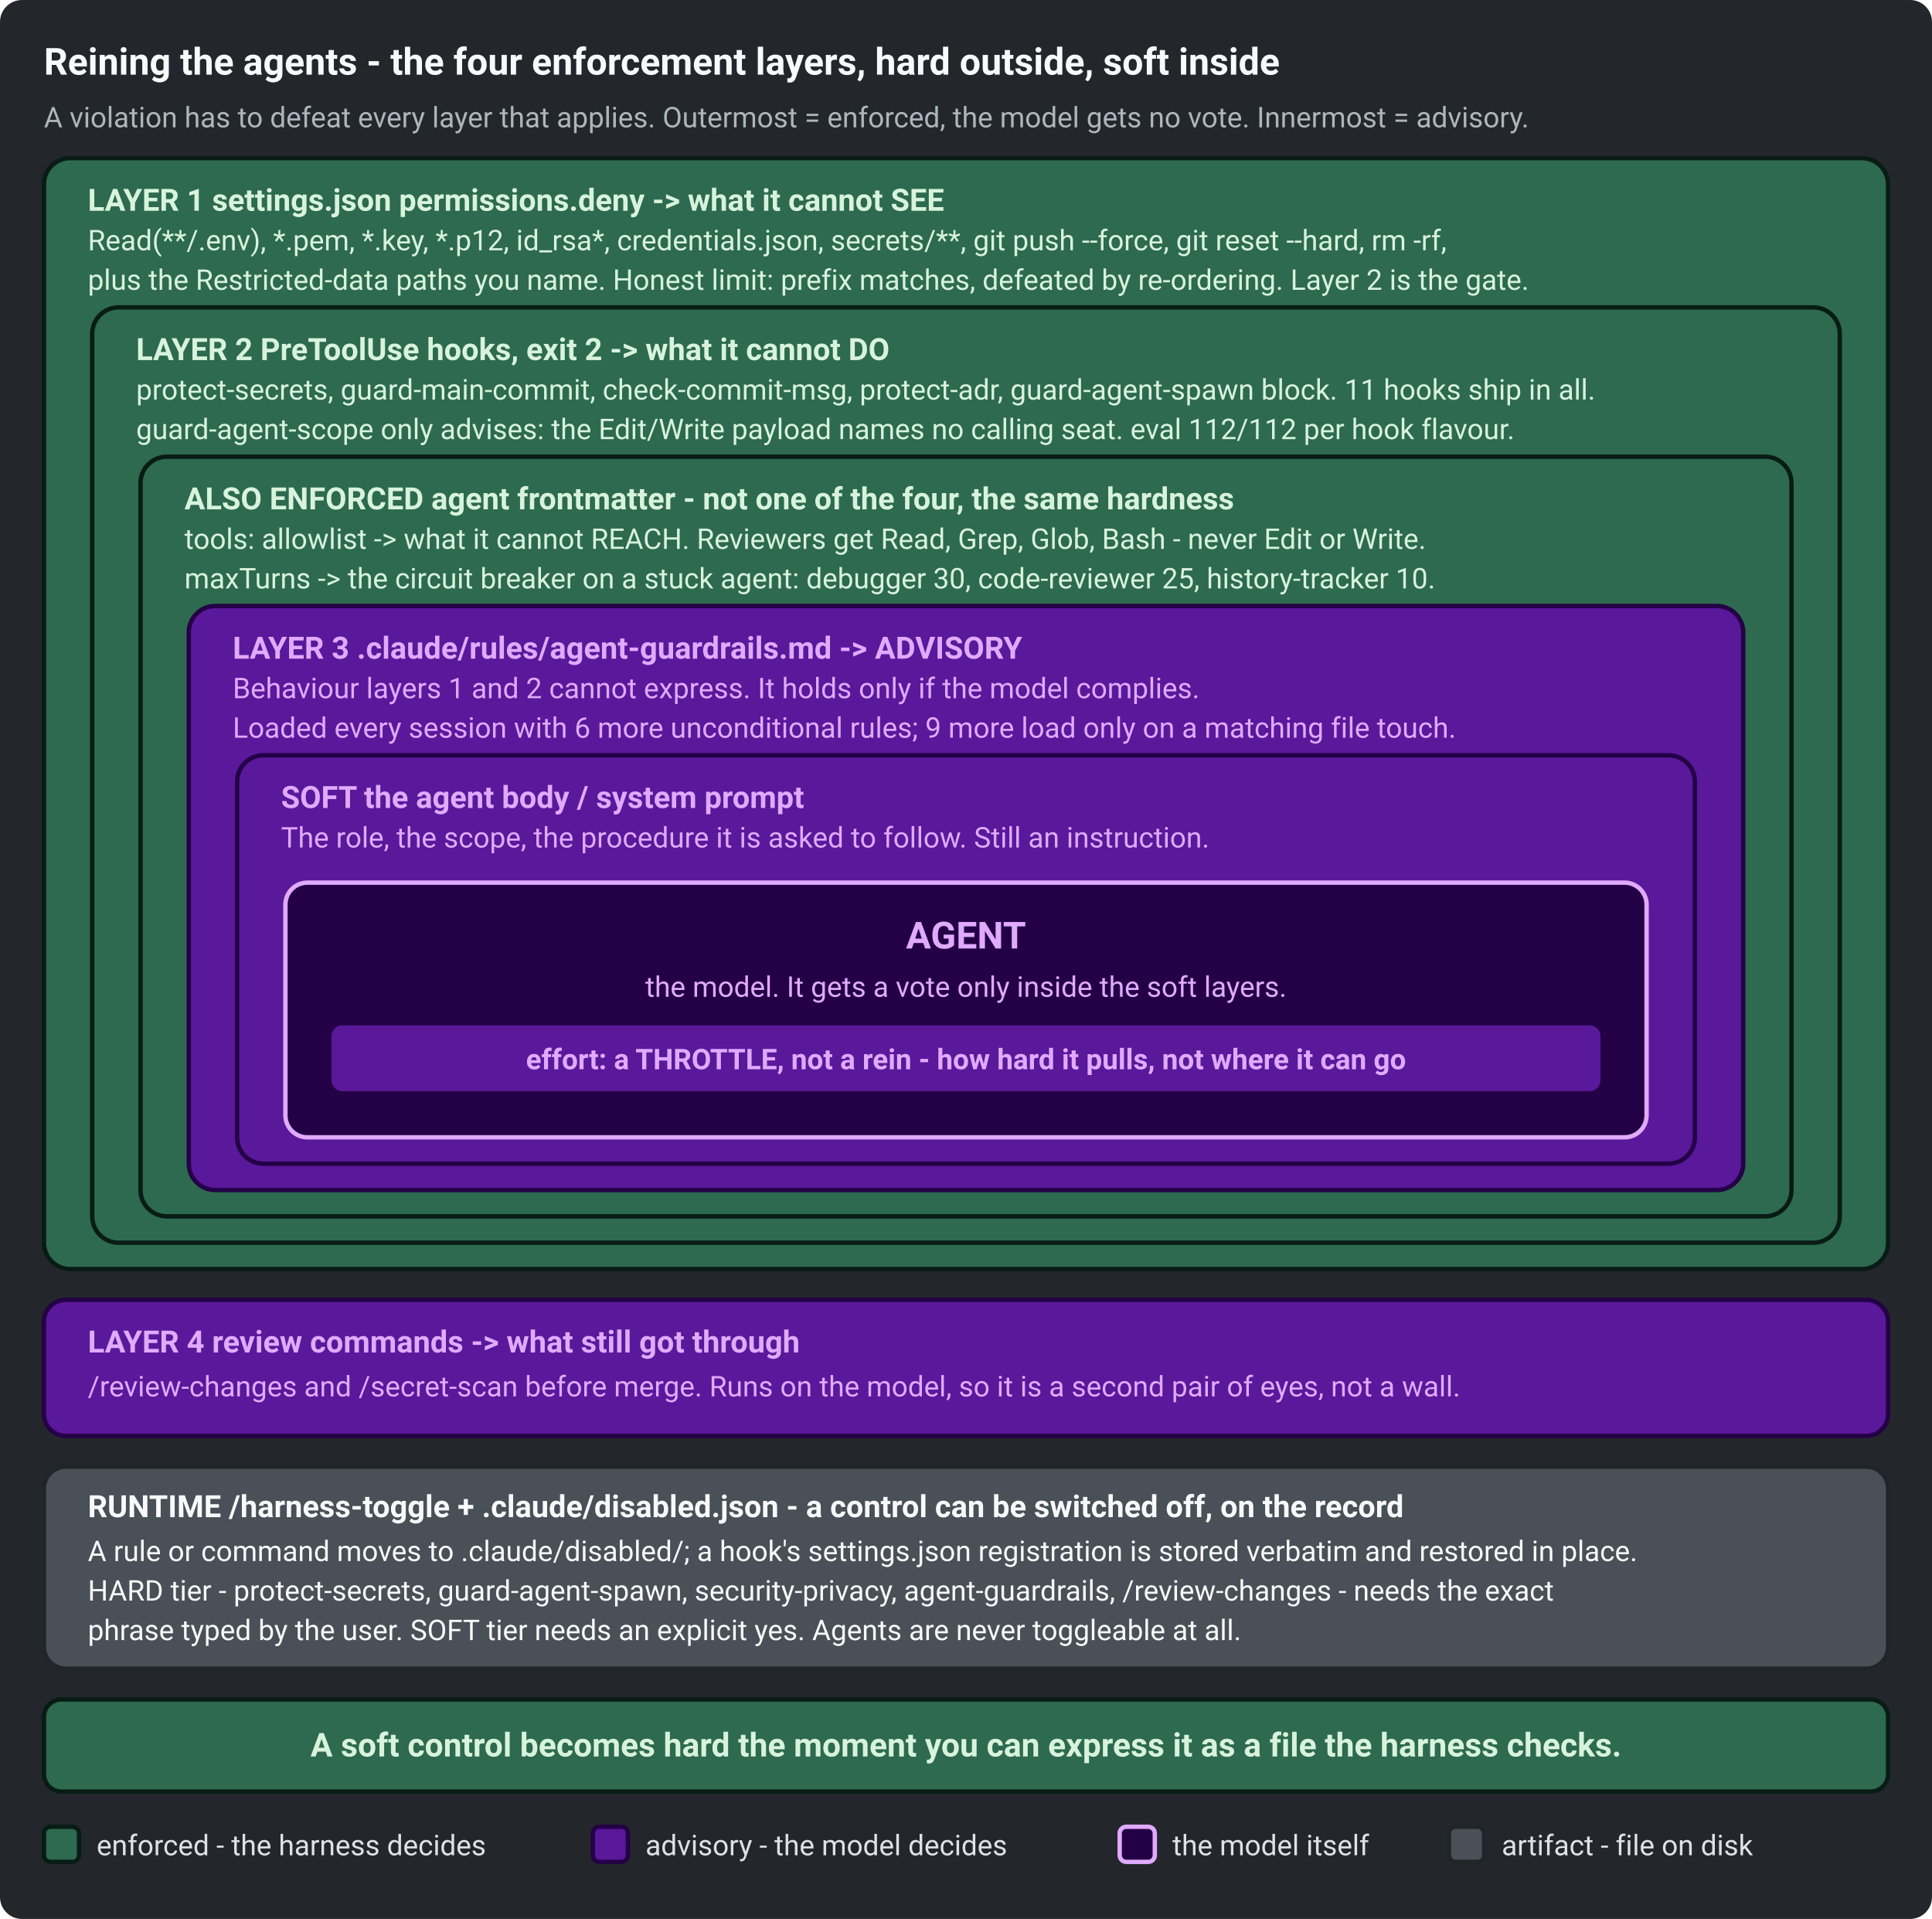
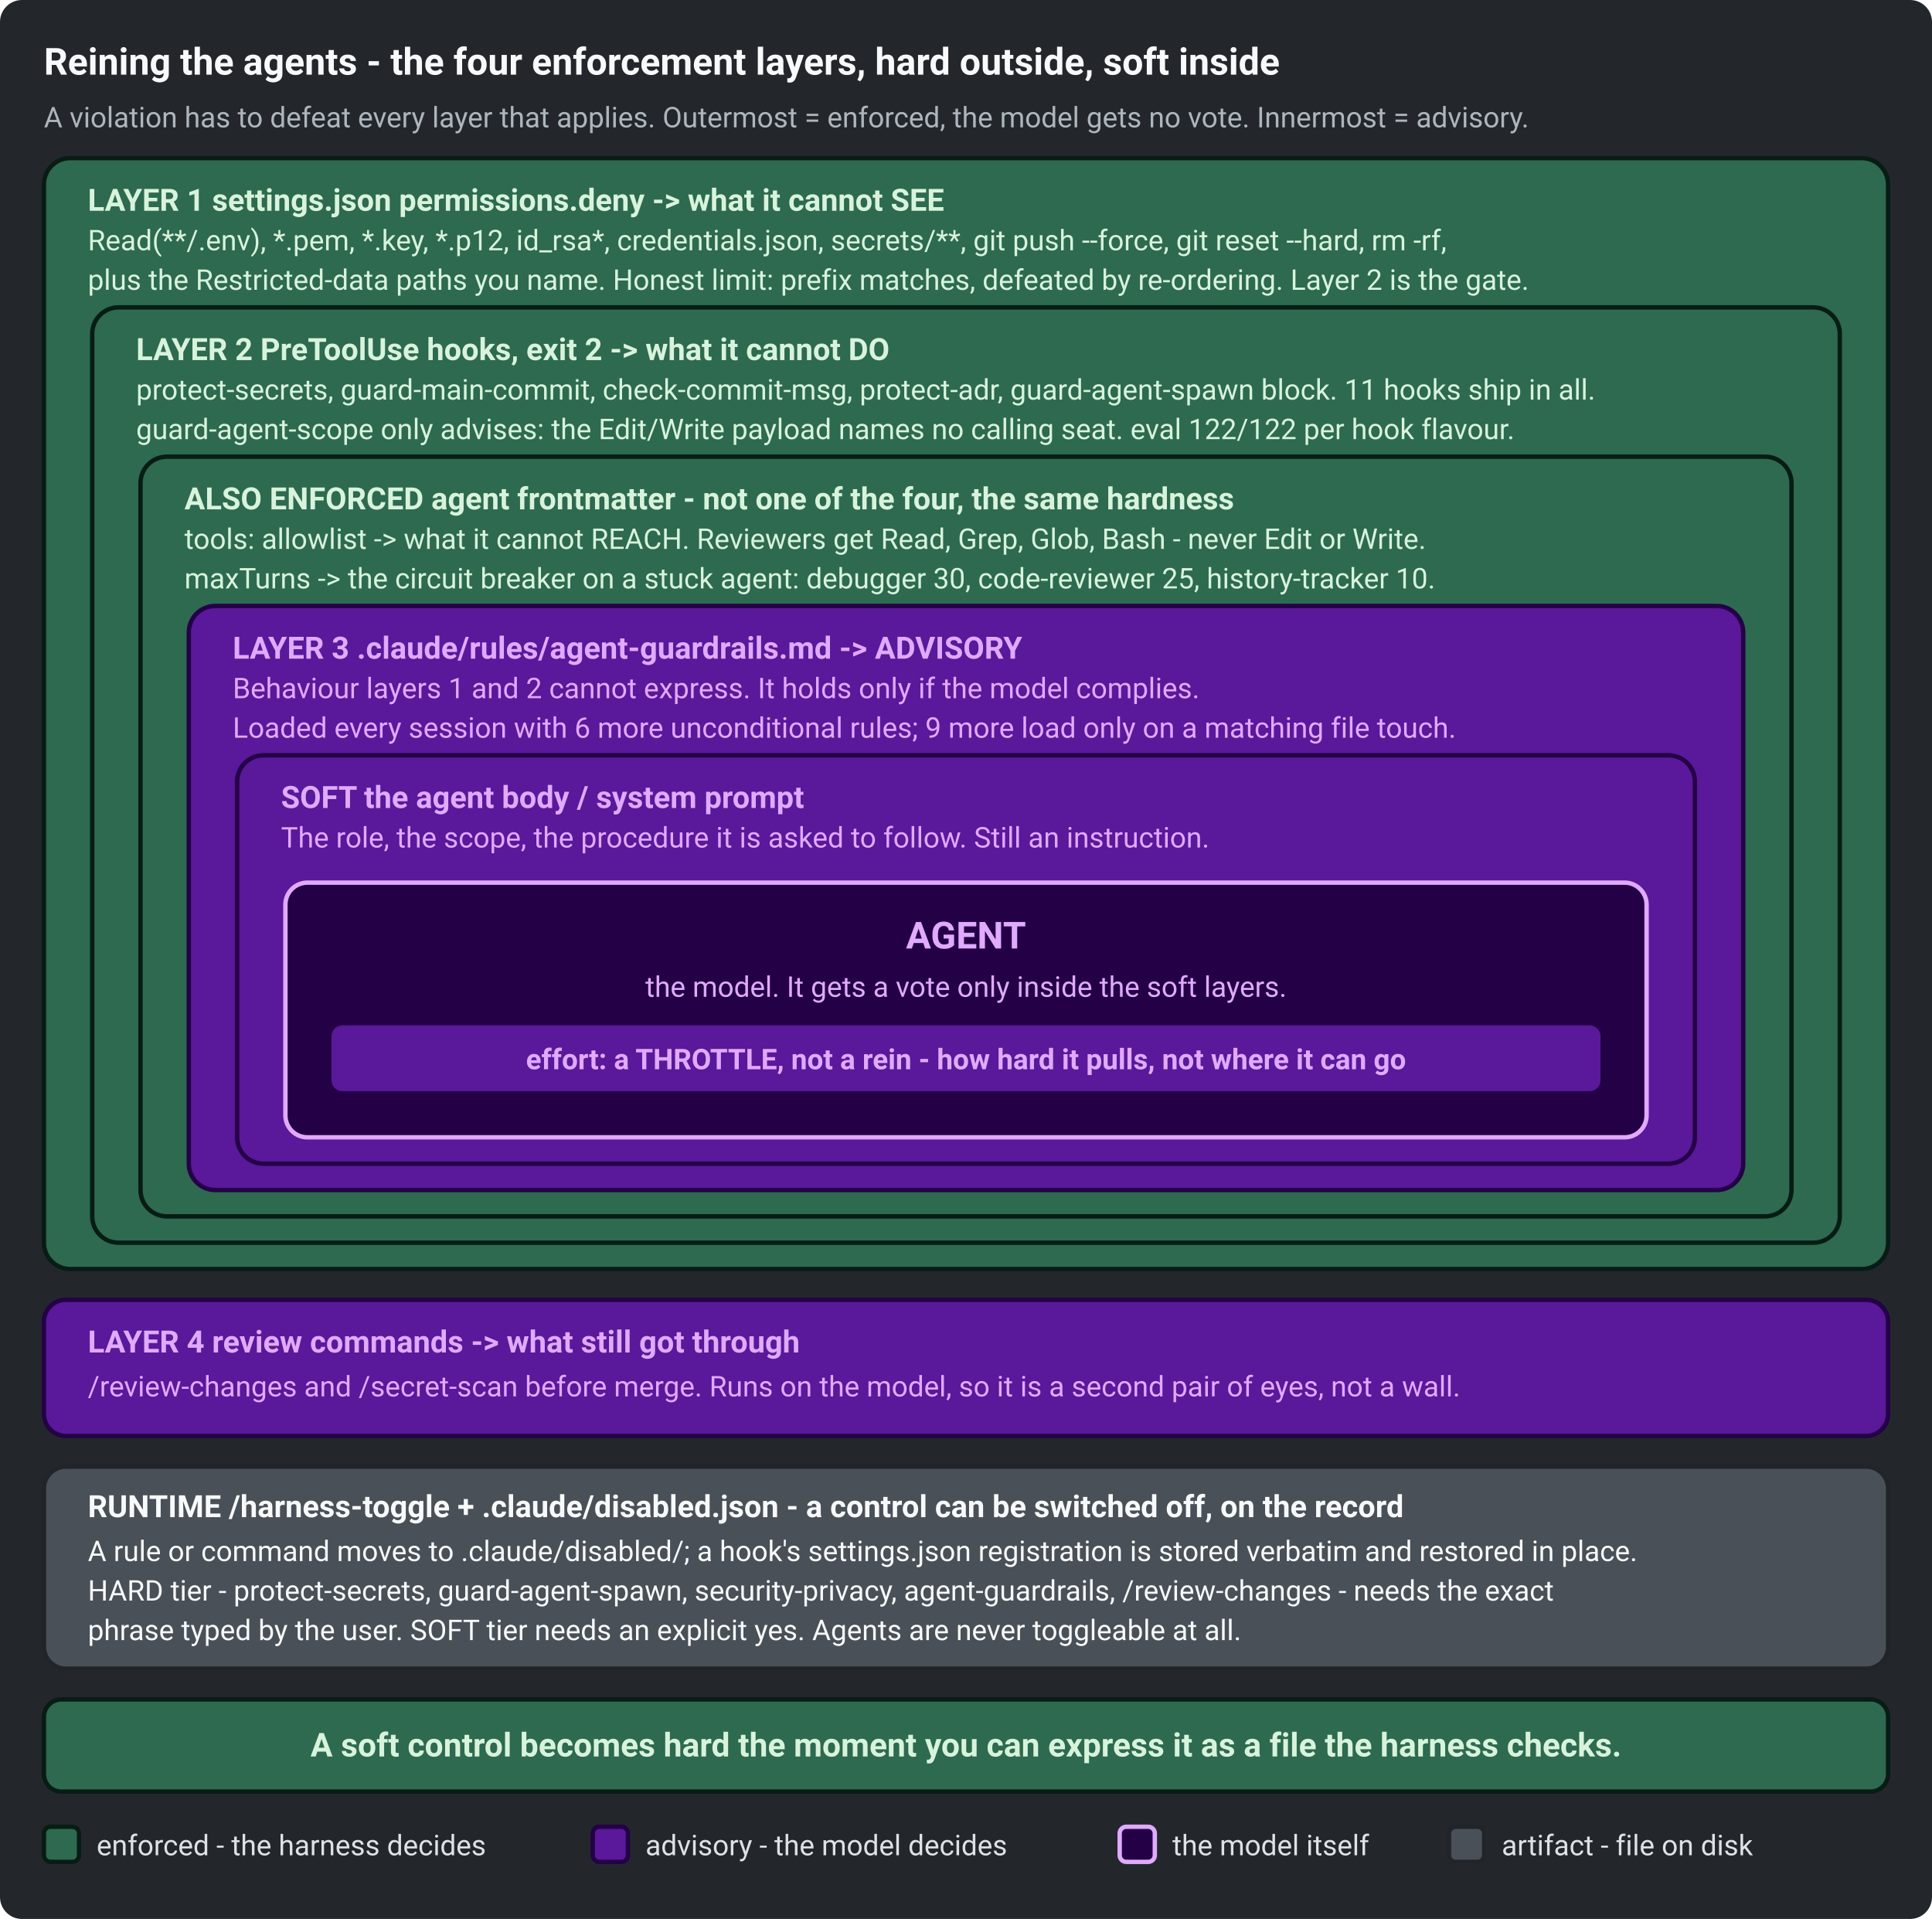
<svg xmlns="http://www.w3.org/2000/svg" width="880" height="874" viewBox="0 0 880 874" role="img" aria-labelledby="cl-title cl-desc" font-family="ui-sans-serif, system-ui, -apple-system, Segoe UI, Roboto, sans-serif">
  <rect x="0" y="0" width="880" height="874" rx="10" fill="#23272B" />
  <text x="20" y="34" font-size="17" font-weight="700" fill="#F8F9FA">Reining the agents - the four enforcement layers, hard outside, soft inside</text>
  <text x="20" y="58" font-size="13" fill="#ADB5BD">A violation has to defeat every layer that applies. Outermost = enforced, the model gets no vote. Innermost = advisory.</text>
  <rect x="20" y="72" width="840" height="506" rx="12" fill="#2D6A4F" stroke="#081C15" stroke-width="2" />
  <text x="40" y="96" font-size="14" font-weight="700" fill="#D8F3DC">LAYER 1   settings.json permissions.deny   -&gt;   what it cannot SEE</text>
  <text x="40" y="114" font-size="13" fill="#D8F3DC">Read(**/.env), *.pem, *.key, *.p12, id_rsa*, credentials.json, secrets/**, git push --force, git reset --hard, rm -rf,</text>
  <text x="40" y="132" font-size="13" fill="#D8F3DC">plus the Restricted-data paths you name. Honest limit: prefix matches, defeated by re-ordering. Layer 2 is the gate.</text>
  <rect x="42" y="140" width="796" height="426" rx="12" fill="#2D6A4F" stroke="#081C15" stroke-width="2" />
  <text x="62" y="164" font-size="14" font-weight="700" fill="#D8F3DC">LAYER 2   PreToolUse hooks, exit 2   -&gt;   what it cannot DO</text>
  <text x="62" y="182" font-size="13" fill="#D8F3DC">protect-secrets, guard-main-commit, check-commit-msg, protect-adr, guard-agent-spawn block. 11 hooks ship in all.</text>
-   <text x="62" y="200" font-size="13" fill="#D8F3DC">guard-agent-scope only advises: the Edit/Write payload names no calling seat. eval 112/112 per hook flavour.</text>
+   <text x="62" y="200" font-size="13" fill="#D8F3DC">guard-agent-scope only advises: the Edit/Write payload names no calling seat. eval 122/122 per hook flavour.</text>
  <rect x="64" y="208" width="752" height="346" rx="12" fill="#2D6A4F" stroke="#081C15" stroke-width="2" />
  <text x="84" y="232" font-size="14" font-weight="700" fill="#D8F3DC">ALSO ENFORCED   agent frontmatter   -   not one of the four, the same hardness</text>
  <text x="84" y="250" font-size="13" fill="#D8F3DC">tools: allowlist  -&gt;  what it cannot REACH. Reviewers get Read, Grep, Glob, Bash - never Edit or Write.</text>
  <text x="84" y="268" font-size="13" fill="#D8F3DC">maxTurns  -&gt;  the circuit breaker on a stuck agent: debugger 30, code-reviewer 25, history-tracker 10.</text>
  <rect x="86" y="276" width="708" height="266" rx="12" fill="#5A189A" stroke="#240046" stroke-width="2" />
  <text x="106" y="300" font-size="14" font-weight="700" fill="#E0AAFF">LAYER 3   .claude/rules/agent-guardrails.md   -&gt;   ADVISORY</text>
  <text x="106" y="318" font-size="13" fill="#E0AAFF">Behaviour layers 1 and 2 cannot express. It holds only if the model complies.</text>
  <text x="106" y="336" font-size="13" fill="#E0AAFF">Loaded every session with 6 more unconditional rules; 9 more load only on a matching file touch.</text>
  <rect x="108" y="344" width="664" height="186" rx="12" fill="#5A189A" stroke="#240046" stroke-width="2" />
  <text x="128" y="368" font-size="14" font-weight="700" fill="#E0AAFF">SOFT   the agent body / system prompt</text>
  <text x="128" y="386" font-size="13" fill="#E0AAFF">The role, the scope, the procedure it is asked to follow. Still an instruction.</text>
  <rect x="130" y="402" width="620" height="116" rx="10" fill="#240046" stroke="#E0AAFF" stroke-width="2" />
  <text x="440" y="432" font-size="17" font-weight="700" fill="#E0AAFF" text-anchor="middle">AGENT</text>
  <text x="440" y="454" font-size="13" fill="#E0AAFF" text-anchor="middle">the model. It gets a vote only inside the soft layers.</text>
  <rect x="150" y="466" width="580" height="32" rx="6" fill="#5A189A" stroke="#240046" stroke-width="2" />
  <text x="440" y="487" font-size="13" font-weight="700" fill="#E0AAFF" text-anchor="middle">effort:   a THROTTLE, not a rein - how hard it pulls, not where it can go</text>
  <rect x="20" y="592" width="840" height="62" rx="10" fill="#5A189A" stroke="#240046" stroke-width="2" />
  <text x="40" y="616" font-size="14" font-weight="700" fill="#E0AAFF">LAYER 4   review commands   -&gt;   what still got through</text>
  <text x="40" y="636" font-size="13" fill="#E0AAFF">/review-changes and /secret-scan before merge. Runs on the model, so it is a second pair of eyes, not a wall.</text>
  <rect x="20" y="668" width="840" height="92" rx="10" fill="#495057" stroke="#212529" stroke-width="2" />
  <text x="40" y="691" font-size="14" font-weight="700" fill="#F8F9FA">RUNTIME   /harness-toggle   +   .claude/disabled.json   -   a control can be switched off, on the record</text>
  <text x="40" y="711" font-size="13" fill="#F8F9FA">A rule or command moves to .claude/disabled/; a hook's settings.json registration is stored verbatim and restored in place.</text>
  <text x="40" y="729" font-size="13" fill="#F8F9FA">HARD tier - protect-secrets, guard-agent-spawn, security-privacy, agent-guardrails, /review-changes - needs the exact</text>
  <text x="40" y="747" font-size="13" fill="#F8F9FA">phrase typed by the user. SOFT tier needs an explicit yes. Agents are never toggleable at all.</text>
  <rect x="20" y="774" width="840" height="42" rx="8" fill="#2D6A4F" stroke="#081C15" stroke-width="2" />
  <text x="440" y="800" font-size="15" font-weight="700" fill="#D8F3DC" text-anchor="middle">A soft control becomes hard the moment you can express it as a file the harness checks.</text>
  <rect x="20" y="832" width="16" height="16" rx="3" fill="#2D6A4F" stroke="#081C15" stroke-width="2" />
  <text x="44" y="845" font-size="13" fill="#DEE2E6">enforced - the harness decides</text>
  <rect x="270" y="832" width="16" height="16" rx="3" fill="#5A189A" stroke="#240046" stroke-width="2" />
  <text x="294" y="845" font-size="13" fill="#DEE2E6">advisory - the model decides</text>
  <rect x="510" y="832" width="16" height="16" rx="3" fill="#240046" stroke="#E0AAFF" stroke-width="2" />
  <text x="534" y="845" font-size="13" fill="#DEE2E6">the model itself</text>
  <rect x="660" y="832" width="16" height="16" rx="3" fill="#495057" stroke="#212529" stroke-width="2" />
  <text x="684" y="845" font-size="13" fill="#DEE2E6">artifact - file on disk</text>
</svg>
